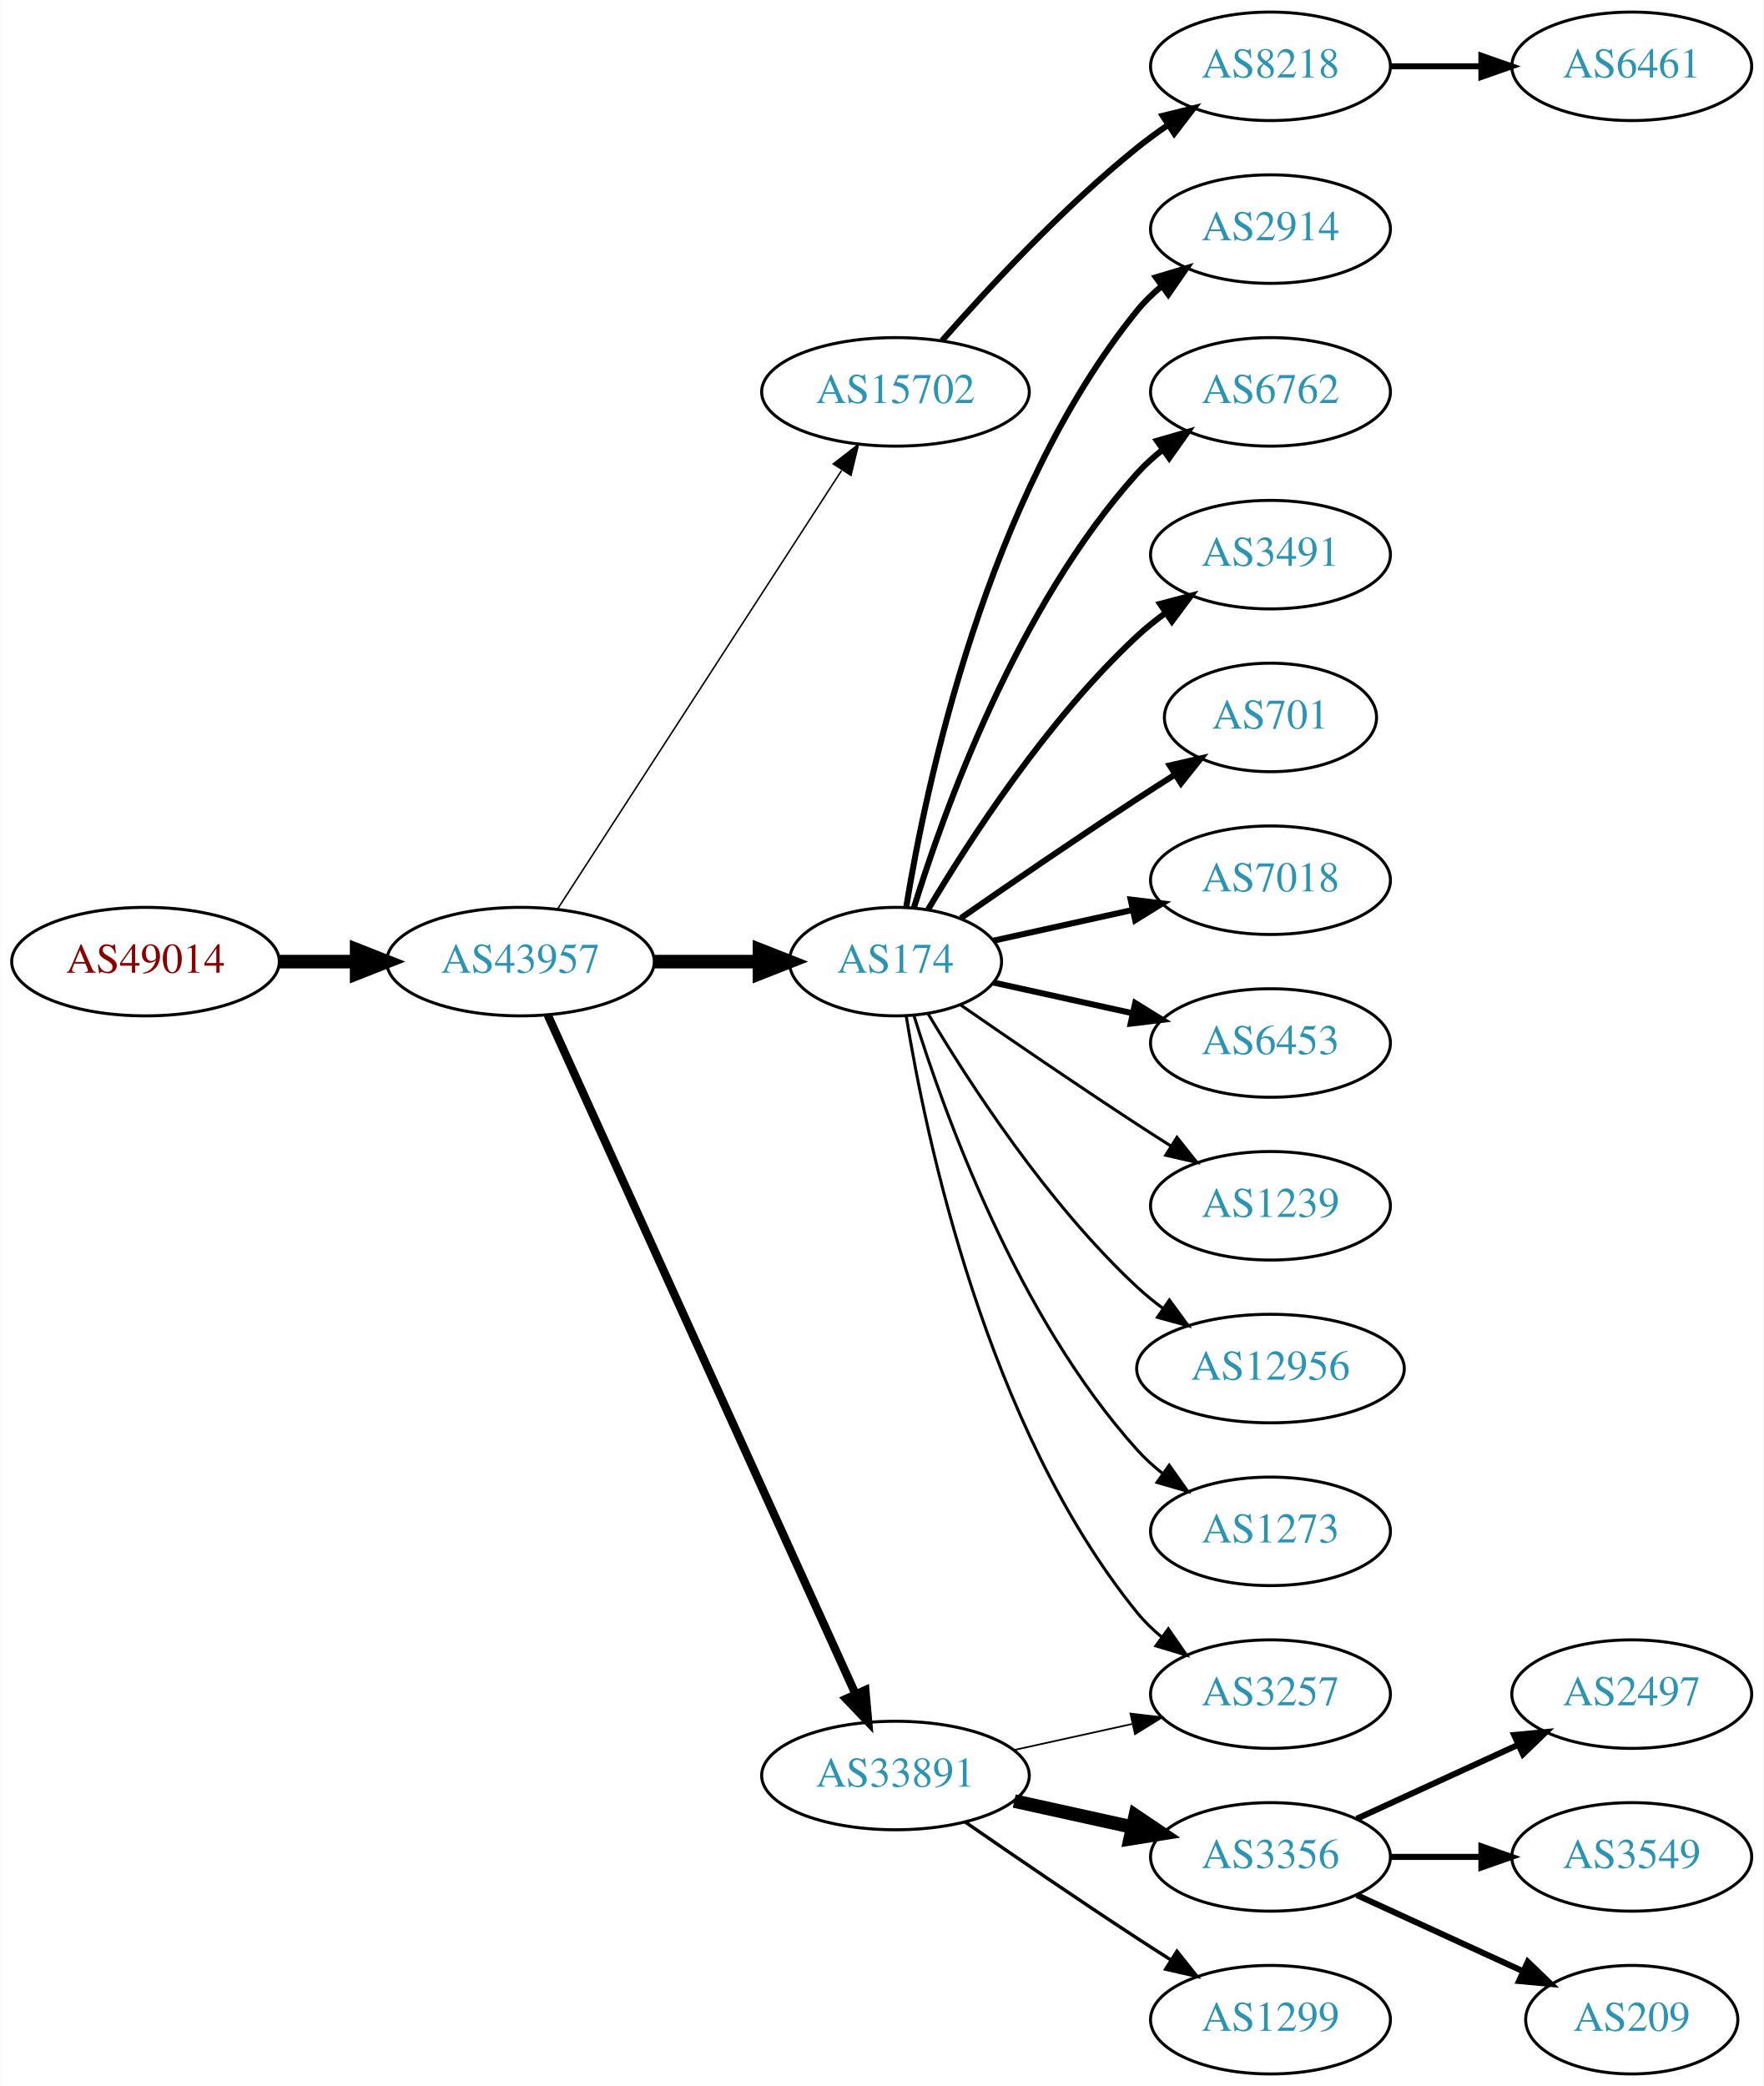
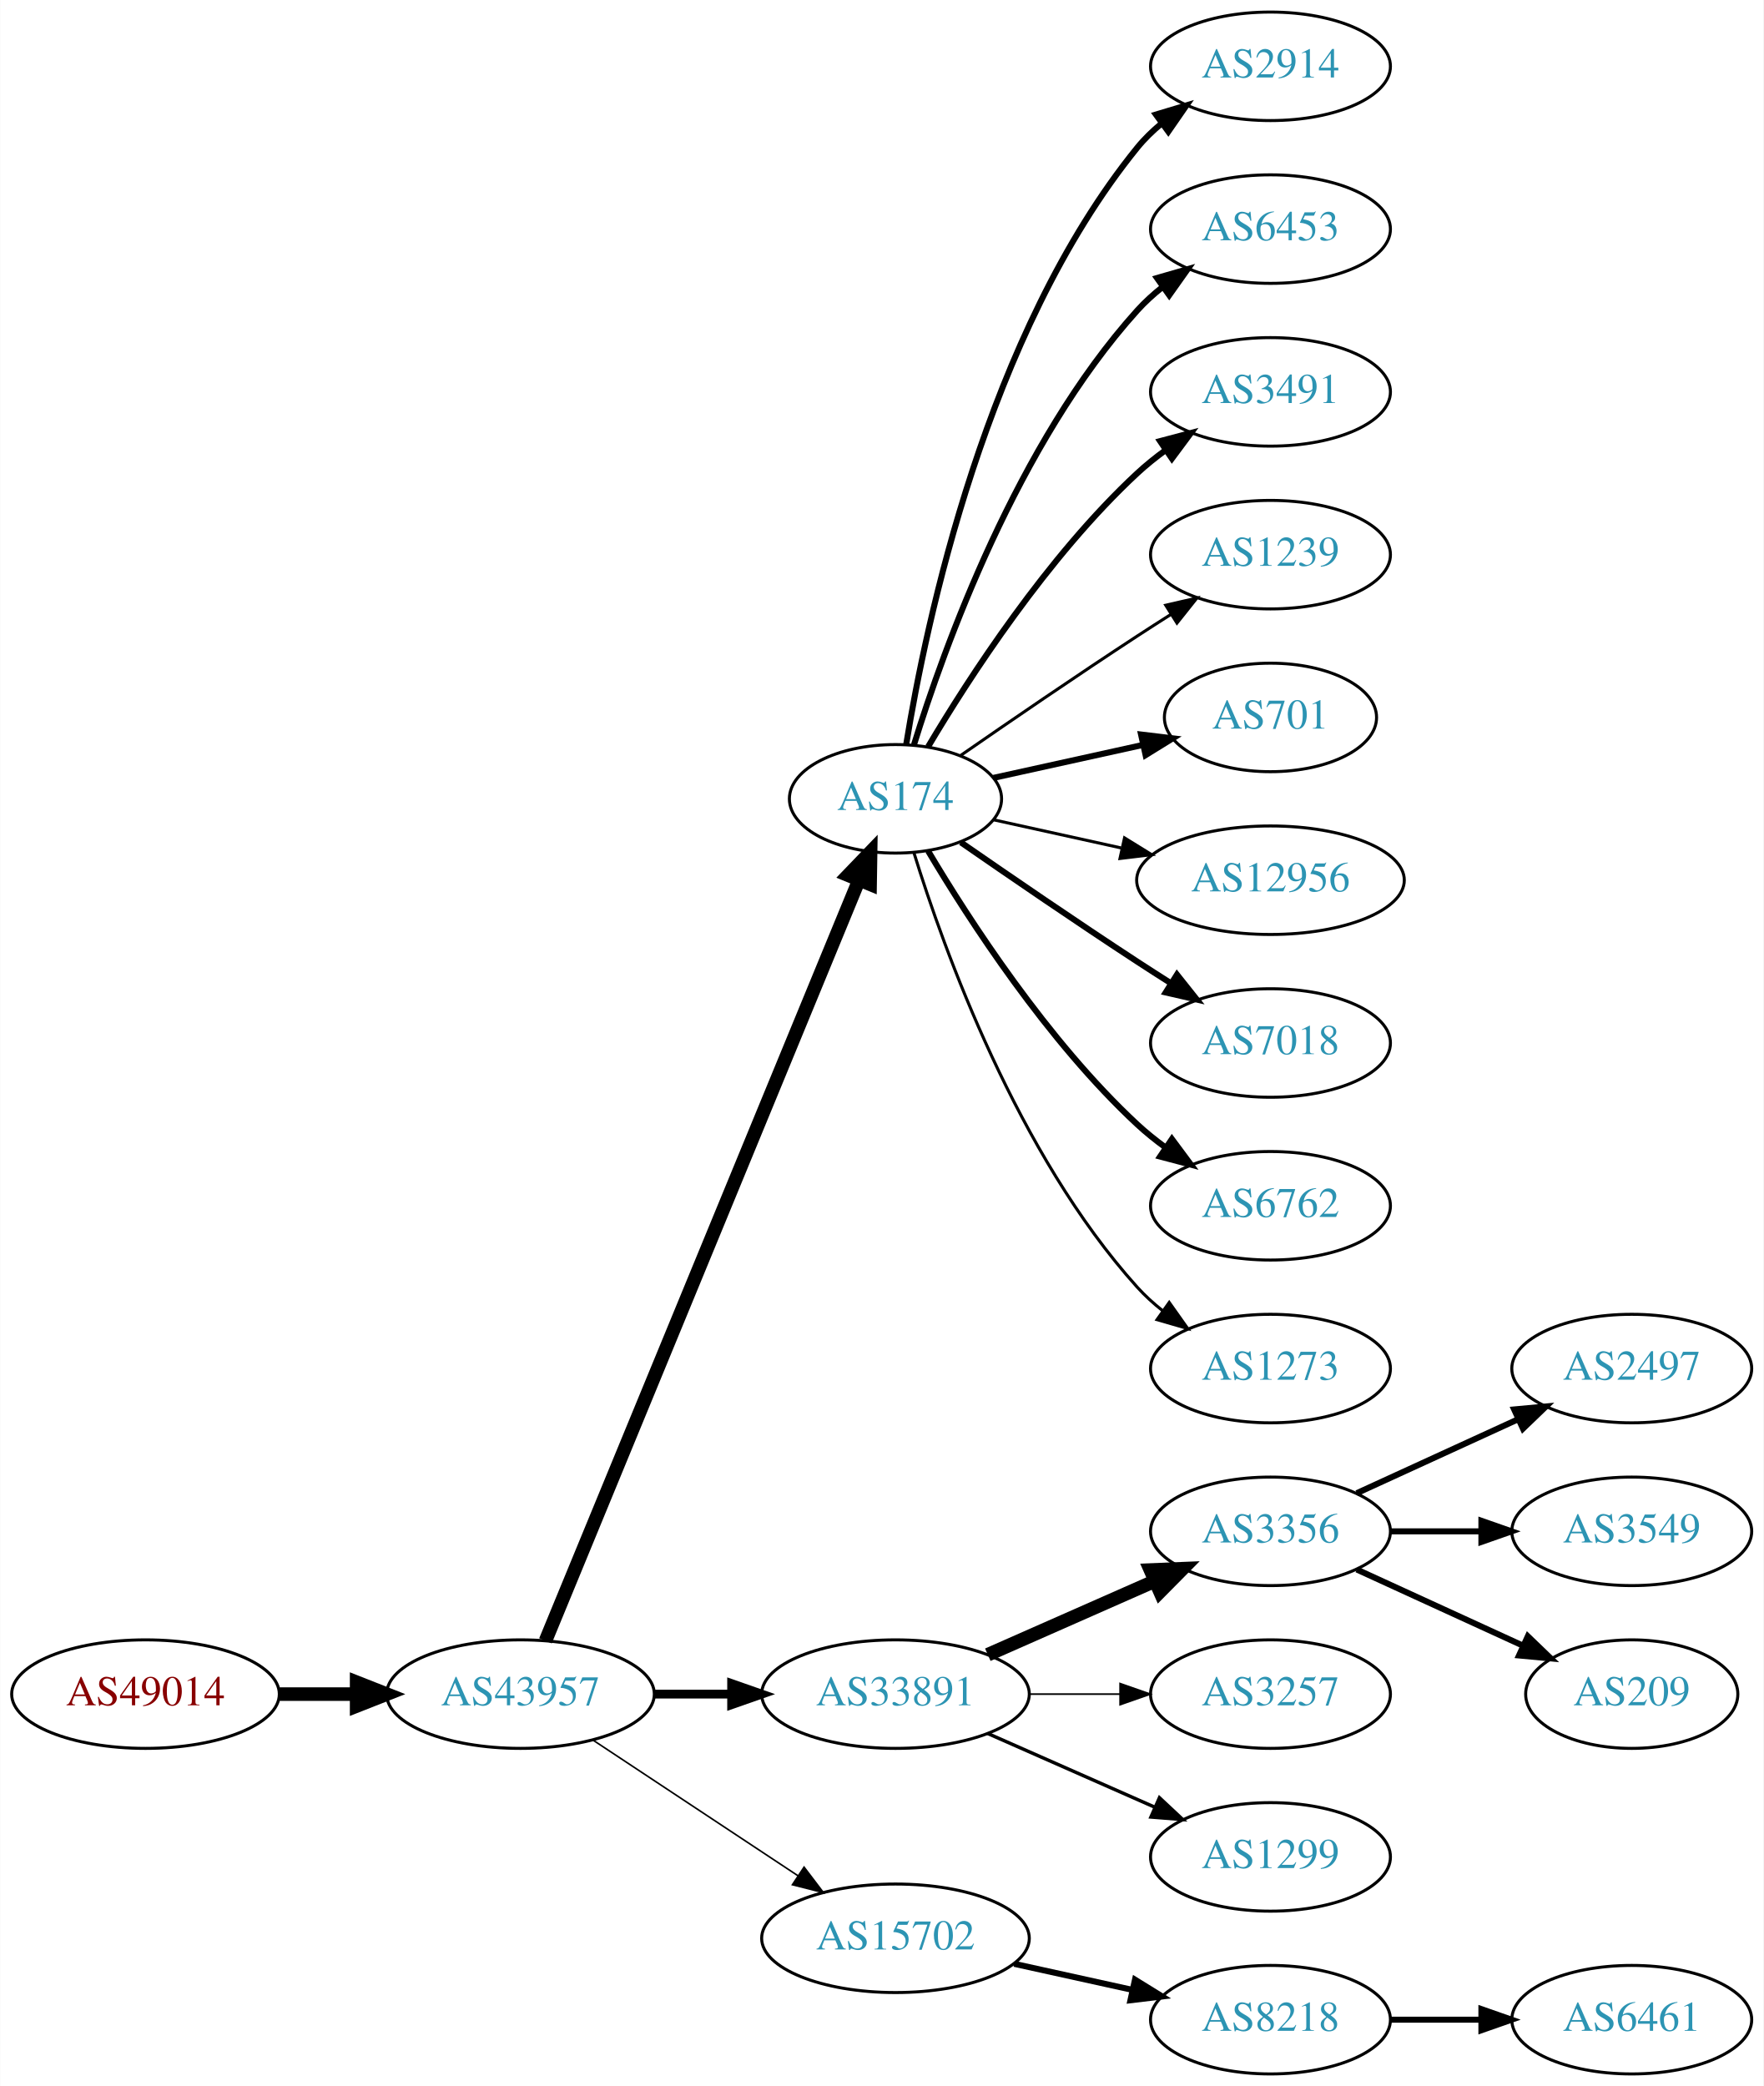
<svg xmlns="http://www.w3.org/2000/svg" xmlns:xlink="http://www.w3.org/1999/xlink" width="585pt" height="692pt" viewBox="0.00 0.00 584.86 692.00">
  <g id="graph0" class="graph" transform="scale(1 1) rotate(0) translate(4 688)">
    <polygon fill="white" stroke="none" points="-4,4 -4,-688 580.862,-688 580.862,4 -4,4" />
    <g id="node1" class="node">
      <g id="a_node1">
        <a xlink:href="/asn/49014" xlink:title="AS49014 ~ Wirtschaftskammer Oesterreich [AT]">
-           <ellipse fill="#ffffff" stroke="black" cx="44.196" cy="-369" rx="44.393" ry="18" />
-           <text text-anchor="middle" x="44.196" y="-365.3" font-family="Times,serif" font-size="14.00" fill="#880000">AS49014</text>
+           <ellipse fill="#ffffff" stroke="black" cx="44.196" cy="-126" rx="44.393" ry="18" />
+           <text text-anchor="middle" x="44.196" y="-122.3" font-family="Times,serif" font-size="14.00" fill="#880000">AS49014</text>
        </a>
      </g>
    </g>
    <g id="node2" class="node">
      <g id="a_node2">
        <a xlink:href="/asn/43957" xlink:title="AS43957 ~ WNT Telecommunication GmbH [AT]">
-           <ellipse fill="#ffffff" stroke="black" cx="168.588" cy="-369" rx="44.393" ry="18" />
-           <text text-anchor="middle" x="168.588" y="-365.3" font-family="Times,serif" font-size="14.00" fill="#2c94b3">AS43957</text>
+           <ellipse fill="#ffffff" stroke="black" cx="168.588" cy="-126" rx="44.393" ry="18" />
+           <text text-anchor="middle" x="168.588" y="-122.3" font-family="Times,serif" font-size="14.00" fill="#2c94b3">AS43957</text>
        </a>
      </g>
    </g>
    <g id="edge1" class="edge">
-       <path fill="none" stroke="black" stroke-width="4.5" d="M88.692,-369C96.898,-369 105.569,-369 114.041,-369" />
-       <polygon fill="black" stroke="black" stroke-width="4.5" points="114.233,-372.938 124.233,-369 114.233,-365.063 114.233,-372.938" />
+       <path fill="none" stroke="black" stroke-width="4.5" d="M88.692,-126C96.898,-126 105.569,-126 114.041,-126" />
+       <polygon fill="black" stroke="black" stroke-width="4.5" points="114.233,-129.938 124.233,-126 114.233,-122.063 114.233,-129.938" />
    </g>
    <g id="node3" class="node">
      <g id="a_node3">
-         <a xlink:href="/asn/15702" xlink:title="AS15702 ~ Onstage Online GmbH [AT]">
-           <ellipse fill="#ffffff" stroke="black" cx="292.98" cy="-558" rx="44.393" ry="18" />
-           <text text-anchor="middle" x="292.98" y="-554.3" font-family="Times,serif" font-size="14.00" fill="#2c94b3">AS15702</text>
+         <a xlink:href="/asn/174" xlink:title="AS174 ~ Cogent Communications [US]">
+           <ellipse fill="#ffffff" stroke="black" cx="292.98" cy="-423" rx="35.194" ry="18" />
+           <text text-anchor="middle" x="292.98" y="-419.3" font-family="Times,serif" font-size="14.00" fill="#2c94b3">AS174</text>
        </a>
      </g>
    </g>
    <g id="edge2" class="edge">
-       <path fill="none" stroke="black" stroke-width="0.5" d="M180.883,-386.442C202.469,-419.775 249.685,-492.686 275.056,-531.866" />
-       <polygon fill="black" stroke="black" stroke-width="0.5" points="272.339,-534.109 280.713,-540.6 278.215,-530.304 272.339,-534.109" />
+       <path fill="none" stroke="black" stroke-width="4.5" d="M176.878,-143.689C197.456,-193.625 256.098,-335.926 280.797,-395.862" />
+       <polygon fill="black" stroke="black" stroke-width="4.5" points="277.278,-397.658 284.729,-405.403 284.559,-394.657 277.278,-397.658" />
    </g>
    <g id="node4" class="node">
      <g id="a_node4">
-         <a xlink:href="/asn/174" xlink:title="AS174 ~ Cogent Communications [US]">
-           <ellipse fill="#ffffff" stroke="black" cx="292.98" cy="-369" rx="35.194" ry="18" />
-           <text text-anchor="middle" x="292.98" y="-365.3" font-family="Times,serif" font-size="14.00" fill="#2c94b3">AS174</text>
+         <a xlink:href="/asn/33891" xlink:title="AS33891 ~ CORE-BACKBONE GMBH GLOBAL NETWORK [DE]">
+           <ellipse fill="#ffffff" stroke="black" cx="292.98" cy="-126" rx="44.393" ry="18" />
+           <text text-anchor="middle" x="292.98" y="-122.3" font-family="Times,serif" font-size="14.00" fill="#2c94b3">AS33891</text>
        </a>
      </g>
    </g>
    <g id="edge3" class="edge">
-       <path fill="none" stroke="black" stroke-width="4.5" d="M213.084,-369C224.341,-369 236.473,-369 247.767,-369" />
-       <polygon fill="black" stroke="black" stroke-width="4.5" points="247.854,-372.938 257.854,-369 247.854,-365.063 247.854,-372.938" />
+       <path fill="none" stroke="black" stroke-width="2.912" d="M213.084,-126C221.29,-126 229.961,-126 238.434,-126" />
+       <polygon fill="black" stroke="black" stroke-width="2.912" points="238.625,-129.5 248.625,-126 238.625,-122.5 238.625,-129.5" />
    </g>
    <g id="node5" class="node">
      <g id="a_node5">
-         <a xlink:href="/asn/33891" xlink:title="AS33891 ~ CORE-BACKBONE GMBH GLOBAL NETWORK [DE]">
-           <ellipse fill="#ffffff" stroke="black" cx="292.98" cy="-99" rx="44.393" ry="18" />
-           <text text-anchor="middle" x="292.98" y="-95.3" font-family="Times,serif" font-size="14.00" fill="#2c94b3">AS33891</text>
+         <a xlink:href="/asn/15702" xlink:title="AS15702 ~ Onstage Online GmbH [AT]">
+           <ellipse fill="#ffffff" stroke="black" cx="292.98" cy="-45" rx="44.393" ry="18" />
+           <text text-anchor="middle" x="292.98" y="-41.3" font-family="Times,serif" font-size="14.00" fill="#2c94b3">AS15702</text>
        </a>
      </g>
    </g>
    <g id="edge4" class="edge">
-       <path fill="none" stroke="black" stroke-width="2.75" d="M177.619,-351.285C198.539,-305.133 254.822,-180.972 279.778,-125.918" />
-       <polygon fill="black" stroke="black" stroke-width="2.75" points="282.979,-127.334 283.92,-116.781 276.604,-124.444 282.979,-127.334" />
+       <path fill="none" stroke="black" stroke-width="0.529" d="M192.609,-110.765C211.841,-98.037 239.449,-79.766 260.686,-65.711" />
+       <polygon fill="black" stroke="black" stroke-width="0.529" points="262.655,-68.605 269.063,-60.167 258.792,-62.767 262.655,-68.605" />
    </g>
    <g id="node6" class="node">
      <g id="a_node6">
-         <a xlink:href="/asn/8218" xlink:title="AS8218 ~ legacy Neotelecoms [FR]">
+         <a xlink:href="/asn/2914" xlink:title="AS2914 ~ NTT America, Inc. [US]">
          <ellipse fill="#ffffff" stroke="black" cx="417.373" cy="-666" rx="39.794" ry="18" />
-           <text text-anchor="middle" x="417.373" y="-662.3" font-family="Times,serif" font-size="14.00" fill="#2c94b3">AS8218</text>
+           <text text-anchor="middle" x="417.373" y="-662.3" font-family="Times,serif" font-size="14.00" fill="#2c94b3">AS2914</text>
        </a>
      </g>
    </g>
    <g id="edge5" class="edge">
-       <path fill="none" stroke="black" stroke-width="2" d="M308.413,-574.983C323.544,-592.229 348.509,-619.148 373.176,-639 376.432,-641.62 379.957,-644.192 383.542,-646.646" />
-       <polygon fill="black" stroke="black" stroke-width="2" points="381.629,-649.577 391.914,-652.121 385.46,-643.719 381.629,-649.577" />
+       <path fill="none" stroke="black" stroke-width="2" d="M296.561,-441.178C303.016,-480.997 323.088,-577.286 373.176,-639 375.545,-641.918 378.318,-644.612 381.295,-647.075" />
+       <polygon fill="black" stroke="black" stroke-width="2" points="379.371,-650.003 389.517,-653.052 383.486,-644.341 379.371,-650.003" />
+     </g>
+     <g id="node7" class="node">
+       <g id="a_node7">
+         <a xlink:href="/asn/6453" xlink:title="AS6453 ~ TATA COMMUNICATIONS (AMERICA) INC [US]">
+           <ellipse fill="#ffffff" stroke="black" cx="417.373" cy="-612" rx="39.794" ry="18" />
+           <text text-anchor="middle" x="417.373" y="-608.3" font-family="Times,serif" font-size="14.00" fill="#2c94b3">AS6453</text>
+         </a>
+       </g>
+     </g>
+     <g id="edge6" class="edge">
+       <path fill="none" stroke="black" stroke-width="2" d="M299.118,-440.94C309.021,-472.979 333.359,-540.812 373.176,-585 375.693,-587.792 378.564,-590.401 381.603,-592.812" />
+       <polygon fill="black" stroke="black" stroke-width="2" points="379.732,-595.776 389.911,-598.715 383.786,-590.07 379.732,-595.776" />
    </g>
    <g id="node8" class="node">
      <g id="a_node8">
-         <a xlink:href="/asn/2914" xlink:title="AS2914 ~ NTT America, Inc. [US]">
-           <ellipse fill="#ffffff" stroke="black" cx="417.373" cy="-612" rx="39.794" ry="18" />
-           <text text-anchor="middle" x="417.373" y="-608.3" font-family="Times,serif" font-size="14.00" fill="#2c94b3">AS2914</text>
+         <a xlink:href="/asn/3491" xlink:title="AS3491 ~ PCCW Global, Inc. [US]">
+           <ellipse fill="#ffffff" stroke="black" cx="417.373" cy="-558" rx="39.794" ry="18" />
+           <text text-anchor="middle" x="417.373" y="-554.3" font-family="Times,serif" font-size="14.00" fill="#2c94b3">AS3491</text>
        </a>
      </g>
    </g>
    <g id="edge7" class="edge">
-       <path fill="none" stroke="black" stroke-width="2" d="M296.561,-387.178C303.016,-426.997 323.088,-523.286 373.176,-585 375.545,-587.918 378.318,-590.612 381.295,-593.075" />
-       <polygon fill="black" stroke="black" stroke-width="2" points="379.371,-596.003 389.517,-599.052 383.486,-590.341 379.371,-596.003" />
+       <path fill="none" stroke="black" stroke-width="2" d="M303.793,-440.279C317.299,-463.011 343.359,-503.314 373.176,-531 376.083,-533.699 379.296,-536.28 382.62,-538.703" />
+       <polygon fill="black" stroke="black" stroke-width="2" points="380.755,-541.667 390.998,-544.375 384.679,-535.87 380.755,-541.667" />
    </g>
    <g id="node9" class="node">
      <g id="a_node9">
-         <a xlink:href="/asn/6762" xlink:title="AS6762 ~ TELECOM ITALIA SPARKLE S.p.A. [IT]">
-           <ellipse fill="#ffffff" stroke="black" cx="417.373" cy="-558" rx="39.794" ry="18" />
-           <text text-anchor="middle" x="417.373" y="-554.3" font-family="Times,serif" font-size="14.00" fill="#2c94b3">AS6762</text>
+         <a xlink:href="/asn/1239" xlink:title="AS1239 ~ Sprint [US]">
+           <ellipse fill="#ffffff" stroke="black" cx="417.373" cy="-504" rx="39.794" ry="18" />
+           <text text-anchor="middle" x="417.373" y="-500.3" font-family="Times,serif" font-size="14.00" fill="#2c94b3">AS1239</text>
        </a>
      </g>
    </g>
    <g id="edge8" class="edge">
-       <path fill="none" stroke="black" stroke-width="2" d="M299.118,-386.94C309.021,-418.979 333.359,-486.812 373.176,-531 375.693,-533.792 378.564,-536.401 381.603,-538.812" />
-       <polygon fill="black" stroke="black" stroke-width="2" points="379.732,-541.776 389.911,-544.715 383.786,-536.07 379.732,-541.776" />
+       <path fill="none" stroke="black" d="M314.671,-437.44C330.563,-448.449 353.113,-463.897 373.176,-477 376.758,-479.339 380.529,-481.759 384.289,-484.144" />
+       <polygon fill="black" stroke="black" points="382.623,-487.231 392.95,-489.596 386.352,-481.307 382.623,-487.231" />
    </g>
    <g id="node10" class="node">
      <g id="a_node10">
-         <a xlink:href="/asn/3491" xlink:title="AS3491 ~ PCCW Global, Inc. [US]">
-           <ellipse fill="#ffffff" stroke="black" cx="417.373" cy="-504" rx="39.794" ry="18" />
-           <text text-anchor="middle" x="417.373" y="-500.3" font-family="Times,serif" font-size="14.00" fill="#2c94b3">AS3491</text>
-         </a>
-       </g>
-     </g>
-     <g id="edge9" class="edge">
-       <path fill="none" stroke="black" stroke-width="2" d="M303.793,-386.279C317.299,-409.011 343.359,-449.314 373.176,-477 376.083,-479.699 379.296,-482.28 382.62,-484.703" />
-       <polygon fill="black" stroke="black" stroke-width="2" points="380.755,-487.667 390.998,-490.375 384.679,-481.87 380.755,-487.667" />
-     </g>
-     <g id="node11" class="node">
-       <g id="a_node11">
        <a xlink:href="/asn/701" xlink:title="AS701 ~ UUNET [US]">
          <ellipse fill="#ffffff" stroke="black" cx="417.373" cy="-450" rx="35.194" ry="18" />
          <text text-anchor="middle" x="417.373" y="-446.3" font-family="Times,serif" font-size="14.00" fill="#2c94b3">AS701</text>
        </a>
      </g>
    </g>
+     <g id="edge9" class="edge">
+       <path fill="none" stroke="black" stroke-width="2" d="M325.499,-429.953C340.632,-433.292 358.96,-437.335 375.18,-440.913" />
+       <polygon fill="black" stroke="black" stroke-width="2" points="374.441,-444.334 384.96,-443.07 375.949,-437.498 374.441,-444.334" />
+     </g>
+     <g id="node11" class="node">
+       <g id="a_node11">
+         <a xlink:href="/asn/12956" xlink:title="AS12956 ~ TELXIUS [ES]">
+           <ellipse fill="#ffffff" stroke="black" cx="417.373" cy="-396" rx="44.393" ry="18" />
+           <text text-anchor="middle" x="417.373" y="-392.3" font-family="Times,serif" font-size="14.00" fill="#2c94b3">AS12956</text>
+         </a>
+       </g>
+     </g>
    <g id="edge10" class="edge">
-       <path fill="none" stroke="black" stroke-width="2" d="M314.671,-383.44C330.563,-394.449 353.113,-409.897 373.176,-423 377.221,-425.642 381.507,-428.385 385.746,-431.067" />
-       <polygon fill="black" stroke="black" stroke-width="2" points="383.96,-434.079 394.29,-436.432 387.683,-428.15 383.96,-434.079" />
+       <path fill="none" stroke="black" d="M325.499,-416.047C338.38,-413.205 353.575,-409.853 367.816,-406.712" />
+       <polygon fill="black" stroke="black" points="368.958,-410.044 377.97,-404.472 367.45,-403.208 368.958,-410.044" />
    </g>
    <g id="node12" class="node">
      <g id="a_node12">
        <a xlink:href="/asn/7018" xlink:title="AS7018 ~ AT&amp;T Services, Inc. [US]">
-           <ellipse fill="#ffffff" stroke="black" cx="417.373" cy="-396" rx="39.794" ry="18" />
-           <text text-anchor="middle" x="417.373" y="-392.3" font-family="Times,serif" font-size="14.00" fill="#2c94b3">AS7018</text>
+           <ellipse fill="#ffffff" stroke="black" cx="417.373" cy="-342" rx="39.794" ry="18" />
+           <text text-anchor="middle" x="417.373" y="-338.3" font-family="Times,serif" font-size="14.00" fill="#2c94b3">AS7018</text>
        </a>
      </g>
    </g>
    <g id="edge11" class="edge">
-       <path fill="none" stroke="black" stroke-width="2" d="M325.499,-375.953C339.56,-379.055 356.378,-382.765 371.702,-386.146" />
-       <polygon fill="black" stroke="black" stroke-width="2" points="370.993,-389.573 381.512,-388.31 372.501,-382.738 370.993,-389.573" />
+       <path fill="none" stroke="black" stroke-width="2" d="M314.671,-408.56C330.563,-397.551 353.113,-382.103 373.176,-369 376.758,-366.661 380.529,-364.241 384.289,-361.856" />
+       <polygon fill="black" stroke="black" stroke-width="2" points="386.352,-364.693 392.95,-356.404 382.623,-358.769 386.352,-364.693" />
    </g>
    <g id="node13" class="node">
      <g id="a_node13">
-         <a xlink:href="/asn/6453" xlink:title="AS6453 ~ TATA COMMUNICATIONS (AMERICA) INC [US]">
-           <ellipse fill="#ffffff" stroke="black" cx="417.373" cy="-342" rx="39.794" ry="18" />
-           <text text-anchor="middle" x="417.373" y="-338.3" font-family="Times,serif" font-size="14.00" fill="#2c94b3">AS6453</text>
+         <a xlink:href="/asn/6762" xlink:title="AS6762 ~ TELECOM ITALIA SPARKLE S.p.A. [IT]">
+           <ellipse fill="#ffffff" stroke="black" cx="417.373" cy="-288" rx="39.794" ry="18" />
+           <text text-anchor="middle" x="417.373" y="-284.3" font-family="Times,serif" font-size="14.00" fill="#2c94b3">AS6762</text>
        </a>
      </g>
    </g>
    <g id="edge12" class="edge">
-       <path fill="none" stroke="black" stroke-width="2" d="M325.499,-362.047C339.56,-358.945 356.378,-355.235 371.702,-351.854" />
-       <polygon fill="black" stroke="black" stroke-width="2" points="372.501,-355.262 381.512,-349.69 370.993,-348.427 372.501,-355.262" />
+       <path fill="none" stroke="black" stroke-width="2" d="M303.793,-405.721C317.299,-382.989 343.359,-342.686 373.176,-315 376.083,-312.301 379.296,-309.72 382.62,-307.297" />
+       <polygon fill="black" stroke="black" stroke-width="2" points="384.679,-310.13 390.998,-301.625 380.755,-304.333 384.679,-310.13" />
    </g>
    <g id="node14" class="node">
      <g id="a_node14">
-         <a xlink:href="/asn/1239" xlink:title="AS1239 ~ Sprint [US]">
-           <ellipse fill="#ffffff" stroke="black" cx="417.373" cy="-288" rx="39.794" ry="18" />
-           <text text-anchor="middle" x="417.373" y="-284.3" font-family="Times,serif" font-size="14.00" fill="#2c94b3">AS1239</text>
+         <a xlink:href="/asn/1273" xlink:title="AS1273 ~ Vodafone Group PLC [EU]">
+           <ellipse fill="#ffffff" stroke="black" cx="417.373" cy="-234" rx="39.794" ry="18" />
+           <text text-anchor="middle" x="417.373" y="-230.3" font-family="Times,serif" font-size="14.00" fill="#2c94b3">AS1273</text>
        </a>
      </g>
    </g>
    <g id="edge13" class="edge">
-       <path fill="none" stroke="black" d="M314.671,-354.56C330.563,-343.551 353.113,-328.103 373.176,-315 376.758,-312.661 380.529,-310.241 384.289,-307.856" />
-       <polygon fill="black" stroke="black" points="386.352,-310.693 392.95,-302.404 382.623,-304.769 386.352,-310.693" />
+       <path fill="none" stroke="black" d="M299.118,-405.06C309.021,-373.021 333.359,-305.188 373.176,-261 375.693,-258.208 378.564,-255.599 381.603,-253.188" />
+       <polygon fill="black" stroke="black" points="383.786,-255.93 389.911,-247.285 379.732,-250.224 383.786,-255.93" />
    </g>
    <g id="node15" class="node">
      <g id="a_node15">
-         <a xlink:href="/asn/12956" xlink:title="AS12956 ~ TELXIUS [ES]">
-           <ellipse fill="#ffffff" stroke="black" cx="417.373" cy="-234" rx="44.393" ry="18" />
-           <text text-anchor="middle" x="417.373" y="-230.3" font-family="Times,serif" font-size="14.00" fill="#2c94b3">AS12956</text>
+         <a xlink:href="/asn/3356" xlink:title="AS3356 ~ Level 3 Parent, LLC [US]">
+           <ellipse fill="#ffffff" stroke="black" cx="417.373" cy="-180" rx="39.794" ry="18" />
+           <text text-anchor="middle" x="417.373" y="-176.3" font-family="Times,serif" font-size="14.00" fill="#2c94b3">AS3356</text>
        </a>
      </g>
    </g>
    <g id="edge14" class="edge">
-       <path fill="none" stroke="black" d="M303.793,-351.721C317.299,-328.989 343.359,-288.686 373.176,-261 375.783,-258.58 378.637,-256.254 381.595,-254.052" />
-       <polygon fill="black" stroke="black" points="383.843,-256.754 390.095,-248.2 379.873,-250.988 383.843,-256.754" />
+       <path fill="none" stroke="black" stroke-width="4.5" d="M323.608,-139.072C340.203,-146.393 361.062,-155.597 378.795,-163.421" />
+       <polygon fill="black" stroke="black" stroke-width="4.5" points="377.54,-167.171 388.279,-167.605 380.719,-159.966 377.54,-167.171" />
    </g>
    <g id="node16" class="node">
      <g id="a_node16">
-         <a xlink:href="/asn/1273" xlink:title="AS1273 ~ Vodafone Group PLC [EU]">
-           <ellipse fill="#ffffff" stroke="black" cx="417.373" cy="-180" rx="39.794" ry="18" />
-           <text text-anchor="middle" x="417.373" y="-176.3" font-family="Times,serif" font-size="14.00" fill="#2c94b3">AS1273</text>
-         </a>
-       </g>
-     </g>
-     <g id="edge15" class="edge">
-       <path fill="none" stroke="black" d="M299.118,-351.06C309.021,-319.021 333.359,-251.188 373.176,-207 375.693,-204.208 378.564,-201.599 381.603,-199.188" />
-       <polygon fill="black" stroke="black" points="383.786,-201.93 389.911,-193.285 379.732,-196.224 383.786,-201.93" />
-     </g>
-     <g id="node17" class="node">
-       <g id="a_node17">
        <a xlink:href="/asn/3257" xlink:title="AS3257 ~ GTT [DE]">
          <ellipse fill="#ffffff" stroke="black" cx="417.373" cy="-126" rx="39.794" ry="18" />
          <text text-anchor="middle" x="417.373" y="-122.3" font-family="Times,serif" font-size="14.00" fill="#2c94b3">AS3257</text>
        </a>
      </g>
    </g>
+     <g id="edge15" class="edge">
+       <path fill="none" stroke="black" stroke-width="0.562" d="M337.476,-126C347.165,-126 357.502,-126 367.394,-126" />
+       <polygon fill="black" stroke="black" stroke-width="0.562" points="367.497,-129.5 377.497,-126 367.497,-122.5 367.497,-129.5" />
+     </g>
+     <g id="node17" class="node">
+       <g id="a_node17">
+         <a xlink:href="/asn/1299" xlink:title="AS1299 ~ Telia Carrier [EU]">
+           <ellipse fill="#ffffff" stroke="black" cx="417.373" cy="-72" rx="39.794" ry="18" />
+           <text text-anchor="middle" x="417.373" y="-68.3" font-family="Times,serif" font-size="14.00" fill="#2c94b3">AS1299</text>
+         </a>
+       </g>
+     </g>
    <g id="edge16" class="edge">
-       <path fill="none" stroke="black" d="M296.561,-350.822C303.016,-311.003 323.088,-214.714 373.176,-153 375.545,-150.082 378.318,-147.388 381.295,-144.925" />
-       <polygon fill="black" stroke="black" points="383.486,-147.659 389.517,-138.948 379.371,-141.997 383.486,-147.659" />
-     </g>
-     <g id="edge18" class="edge">
-       <path fill="none" stroke="black" stroke-width="0.562" d="M332.37,-107.469C344.761,-110.202 358.608,-113.257 371.429,-116.085" />
-       <polygon fill="black" stroke="black" stroke-width="0.562" points="370.924,-119.558 381.443,-118.295 372.432,-112.722 370.924,-119.558" />
+       <path fill="none" stroke="black" stroke-width="1.125" d="M323.608,-112.928C340.203,-105.607 361.062,-96.403 378.795,-88.579" />
+       <polygon fill="black" stroke="black" stroke-width="1.125" points="380.543,-91.634 388.279,-84.395 377.717,-85.23 380.543,-91.634" />
+     </g>
+     <g id="node21" class="node">
+       <g id="a_node21">
+         <a xlink:href="/asn/8218" xlink:title="AS8218 ~ legacy Neotelecoms [FR]">
+           <ellipse fill="#ffffff" stroke="black" cx="417.373" cy="-18" rx="39.794" ry="18" />
+           <text text-anchor="middle" x="417.373" y="-14.3" font-family="Times,serif" font-size="14.00" fill="#2c94b3">AS8218</text>
+         </a>
+       </g>
+     </g>
+     <g id="edge20" class="edge">
+       <path fill="none" stroke="black" stroke-width="2" d="M332.37,-36.531C344.761,-33.798 358.608,-30.743 371.429,-27.915" />
+       <polygon fill="black" stroke="black" stroke-width="2" points="372.432,-31.278 381.443,-25.706 370.924,-24.442 372.432,-31.278" />
    </g>
    <g id="node18" class="node">
      <g id="a_node18">
-         <a xlink:href="/asn/3356" xlink:title="AS3356 ~ Level 3 Parent, LLC [US]">
-           <ellipse fill="#ffffff" stroke="black" cx="417.373" cy="-72" rx="39.794" ry="18" />
-           <text text-anchor="middle" x="417.373" y="-68.3" font-family="Times,serif" font-size="14.00" fill="#2c94b3">AS3356</text>
+         <a xlink:href="/asn/2497" xlink:title="AS2497 ~ Internet Initiative Japan Inc. [JP]">
+           <ellipse fill="#ffffff" stroke="black" cx="537.215" cy="-234" rx="39.794" ry="18" />
+           <text text-anchor="middle" x="537.215" y="-230.3" font-family="Times,serif" font-size="14.00" fill="#2c94b3">AS2497</text>
        </a>
      </g>
    </g>
    <g id="edge17" class="edge">
-       <path fill="none" stroke="black" stroke-width="4.5" d="M332.37,-90.531C344.761,-87.798 358.608,-84.743 371.429,-81.915" />
-       <polygon fill="black" stroke="black" stroke-width="4.5" points="372.526,-85.705 381.443,-79.706 370.83,-78.015 372.526,-85.705" />
+       <path fill="none" stroke="black" stroke-width="2" d="M446.001,-192.661C461.958,-199.973 482.229,-209.261 499.512,-217.181" />
+       <polygon fill="black" stroke="black" stroke-width="2" points="498.21,-220.435 508.759,-221.419 501.126,-214.071 498.21,-220.435" />
    </g>
    <g id="node19" class="node">
      <g id="a_node19">
-         <a xlink:href="/asn/1299" xlink:title="AS1299 ~ Telia Carrier [EU]">
-           <ellipse fill="#ffffff" stroke="black" cx="417.373" cy="-18" rx="39.794" ry="18" />
-           <text text-anchor="middle" x="417.373" y="-14.3" font-family="Times,serif" font-size="14.00" fill="#2c94b3">AS1299</text>
-         </a>
-       </g>
-     </g>
-     <g id="edge19" class="edge">
-       <path fill="none" stroke="black" stroke-width="1.125" d="M316.011,-83.633C331.813,-72.695 353.67,-57.739 373.176,-45 376.758,-42.661 380.529,-40.241 384.289,-37.856" />
-       <polygon fill="black" stroke="black" stroke-width="1.125" points="386.352,-40.693 392.95,-32.404 382.623,-34.769 386.352,-40.693" />
-     </g>
-     <g id="node7" class="node">
-       <g id="a_node7">
-         <a xlink:href="/asn/6461" xlink:title="AS6461 ~ Zayo Bandwidth [US]">
-           <ellipse fill="#ffffff" stroke="black" cx="537.215" cy="-666" rx="39.794" ry="18" />
-           <text text-anchor="middle" x="537.215" y="-662.3" font-family="Times,serif" font-size="14.00" fill="#2c94b3">AS6461</text>
-         </a>
-       </g>
-     </g>
-     <g id="edge6" class="edge">
-       <path fill="none" stroke="black" stroke-width="2" d="M457.285,-666C466.839,-666 477.188,-666 487.151,-666" />
-       <polygon fill="black" stroke="black" stroke-width="2" points="487.343,-669.5 497.343,-666 487.343,-662.5 487.343,-669.5" />
+         <a xlink:href="/asn/3549" xlink:title="AS3549 ~ Level 3 Parent, LLC [US]">
+           <ellipse fill="#ffffff" stroke="black" cx="537.215" cy="-180" rx="39.794" ry="18" />
+           <text text-anchor="middle" x="537.215" y="-176.3" font-family="Times,serif" font-size="14.00" fill="#2c94b3">AS3549</text>
+         </a>
+       </g>
+     </g>
+     <g id="edge18" class="edge">
+       <path fill="none" stroke="black" stroke-width="2" d="M457.285,-180C466.839,-180 477.188,-180 487.151,-180" />
+       <polygon fill="black" stroke="black" stroke-width="2" points="487.343,-183.5 497.343,-180 487.343,-176.5 487.343,-183.5" />
    </g>
    <g id="node20" class="node">
      <g id="a_node20">
-         <a xlink:href="/asn/2497" xlink:title="AS2497 ~ Internet Initiative Japan Inc. [JP]">
-           <ellipse fill="#ffffff" stroke="black" cx="537.215" cy="-126" rx="39.794" ry="18" />
-           <text text-anchor="middle" x="537.215" y="-122.3" font-family="Times,serif" font-size="14.00" fill="#2c94b3">AS2497</text>
-         </a>
-       </g>
-     </g>
-     <g id="edge20" class="edge">
-       <path fill="none" stroke="black" stroke-width="2" d="M446.001,-84.661C461.958,-91.973 482.229,-101.261 499.512,-109.181" />
-       <polygon fill="black" stroke="black" stroke-width="2" points="498.21,-112.435 508.759,-113.419 501.126,-106.071 498.21,-112.435" />
-     </g>
-     <g id="node21" class="node">
-       <g id="a_node21">
-         <a xlink:href="/asn/3549" xlink:title="AS3549 ~ Level 3 Parent, LLC [US]">
-           <ellipse fill="#ffffff" stroke="black" cx="537.215" cy="-72" rx="39.794" ry="18" />
-           <text text-anchor="middle" x="537.215" y="-68.3" font-family="Times,serif" font-size="14.00" fill="#2c94b3">AS3549</text>
-         </a>
-       </g>
-     </g>
-     <g id="edge21" class="edge">
-       <path fill="none" stroke="black" stroke-width="2" d="M457.285,-72C466.839,-72 477.188,-72 487.151,-72" />
-       <polygon fill="black" stroke="black" stroke-width="2" points="487.343,-75.5 497.343,-72 487.343,-68.5 487.343,-75.5" />
+         <a xlink:href="/asn/209" xlink:title="AS209 ~ CenturyLink Communications, LLC [US]">
+           <ellipse fill="#ffffff" stroke="black" cx="537.215" cy="-126" rx="35.194" ry="18" />
+           <text text-anchor="middle" x="537.215" y="-122.3" font-family="Times,serif" font-size="14.00" fill="#2c94b3">AS209</text>
+         </a>
+       </g>
+     </g>
+     <g id="edge19" class="edge">
+       <path fill="none" stroke="black" stroke-width="2" d="M446.001,-167.339C462.418,-159.817 483.399,-150.202 500.996,-142.139" />
+       <polygon fill="black" stroke="black" stroke-width="2" points="502.74,-145.189 510.373,-137.842 499.824,-138.826 502.74,-145.189" />
    </g>
    <g id="node22" class="node">
      <g id="a_node22">
-         <a xlink:href="/asn/209" xlink:title="AS209 ~ CenturyLink Communications, LLC [US]">
-           <ellipse fill="#ffffff" stroke="black" cx="537.215" cy="-18" rx="35.194" ry="18" />
-           <text text-anchor="middle" x="537.215" y="-14.3" font-family="Times,serif" font-size="14.00" fill="#2c94b3">AS209</text>
-         </a>
-       </g>
-     </g>
-     <g id="edge22" class="edge">
-       <path fill="none" stroke="black" stroke-width="2" d="M446.001,-59.339C462.418,-51.817 483.399,-42.202 500.996,-34.139" />
-       <polygon fill="black" stroke="black" stroke-width="2" points="502.74,-37.189 510.373,-29.842 499.824,-30.826 502.74,-37.189" />
+         <a xlink:href="/asn/6461" xlink:title="AS6461 ~ Zayo Bandwidth [US]">
+           <ellipse fill="#ffffff" stroke="black" cx="537.215" cy="-18" rx="39.794" ry="18" />
+           <text text-anchor="middle" x="537.215" y="-14.3" font-family="Times,serif" font-size="14.00" fill="#2c94b3">AS6461</text>
+         </a>
+       </g>
+     </g>
+     <g id="edge21" class="edge">
+       <path fill="none" stroke="black" stroke-width="2" d="M457.285,-18C466.839,-18 477.188,-18 487.151,-18" />
+       <polygon fill="black" stroke="black" stroke-width="2" points="487.343,-21.5 497.343,-18 487.343,-14.5 487.343,-21.5" />
    </g>
  </g>
</svg>
